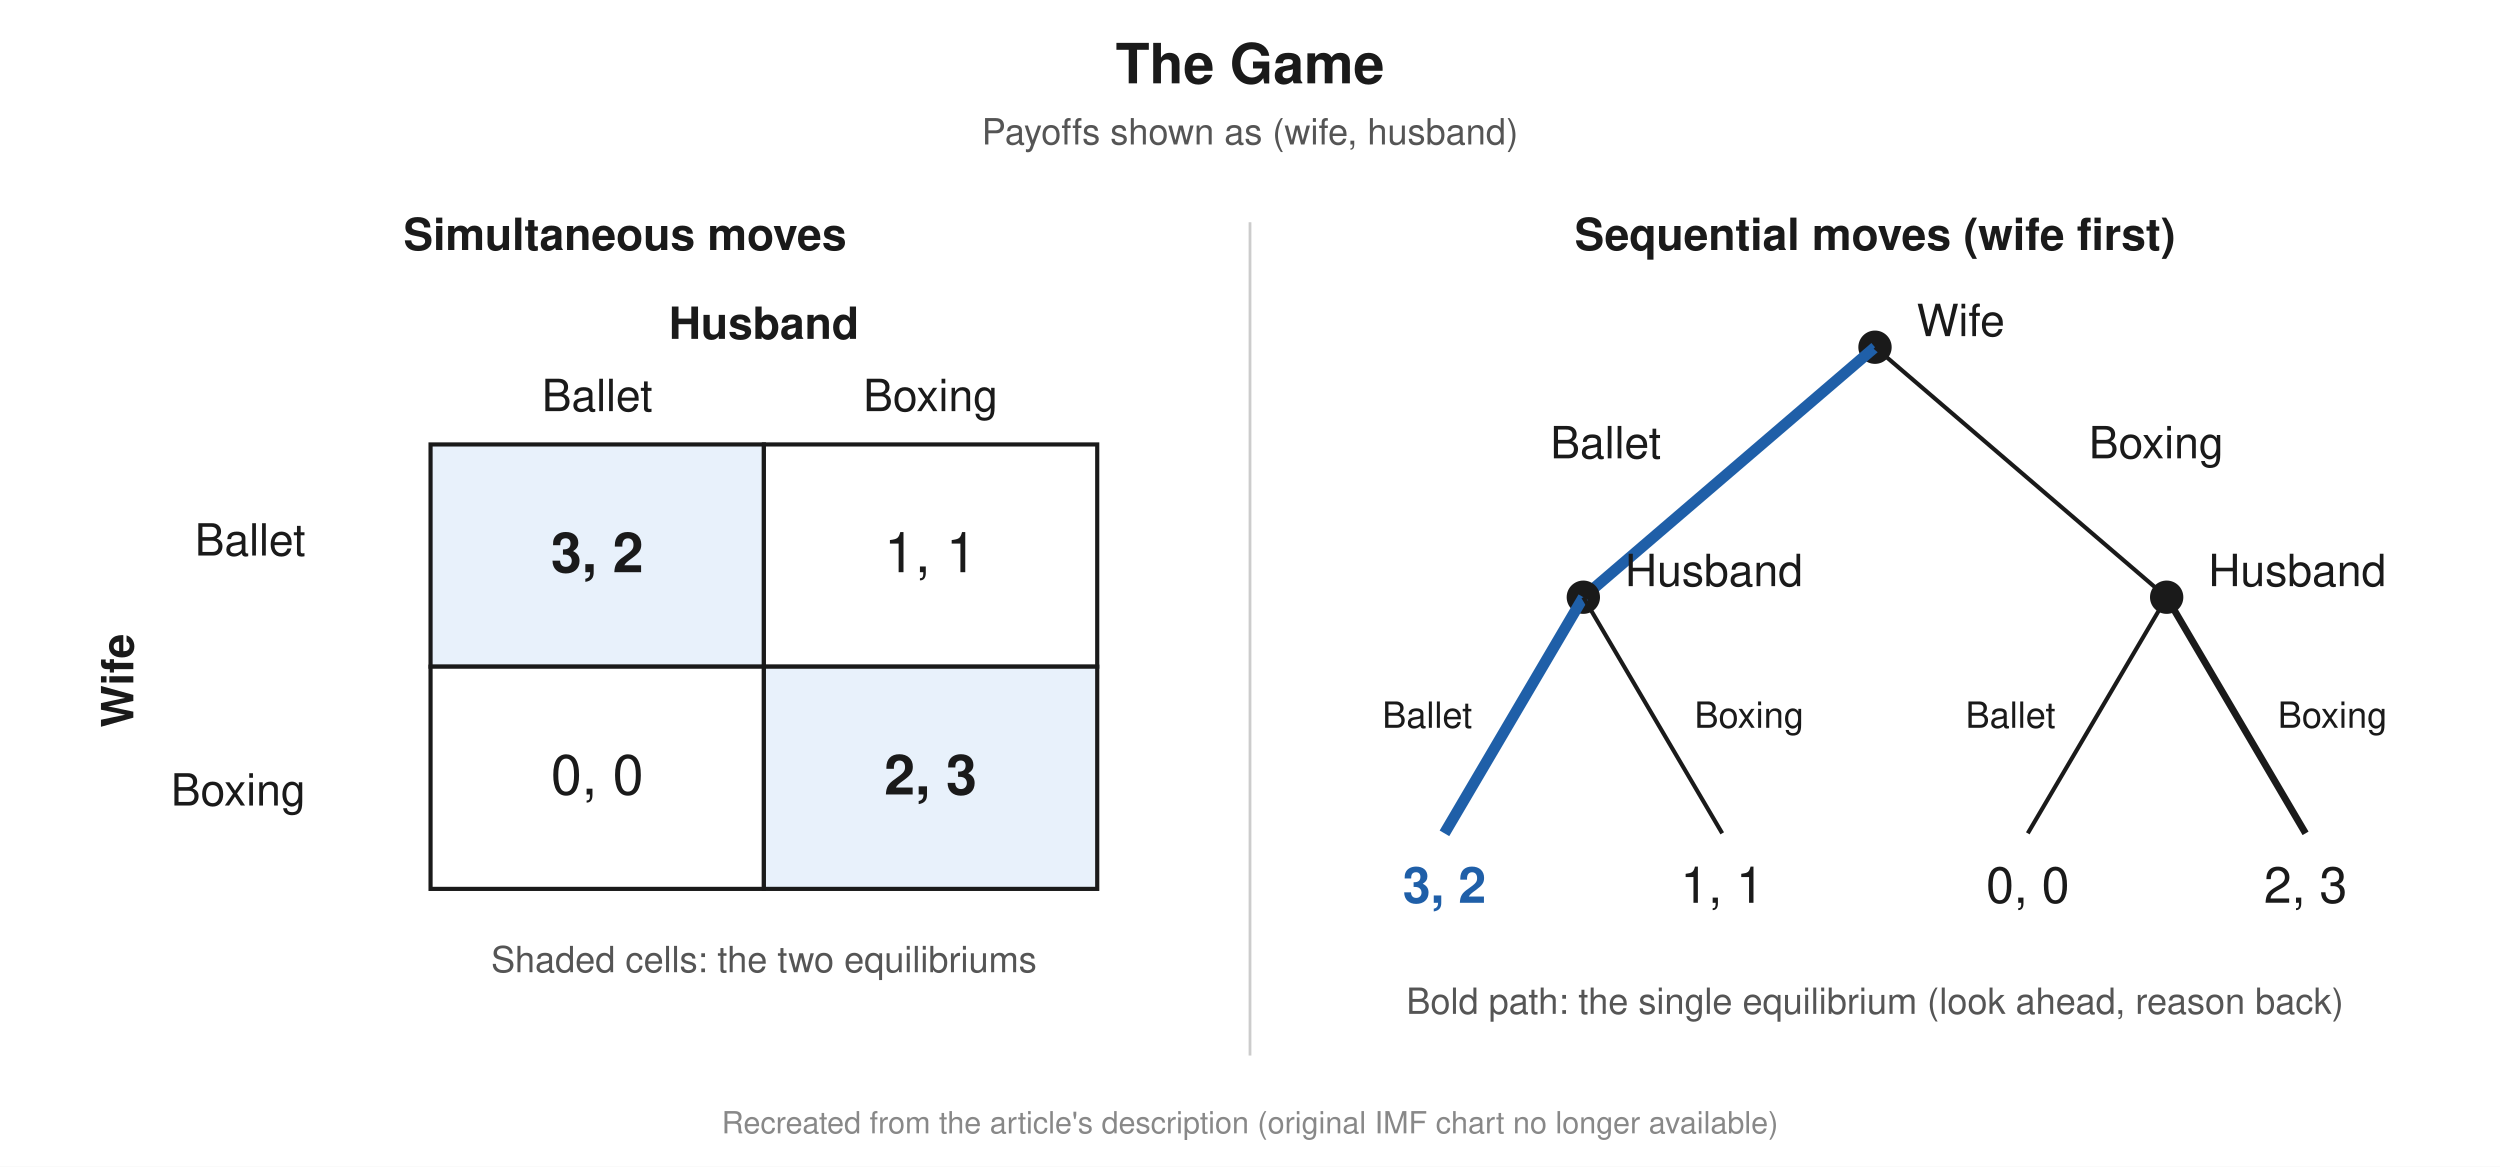
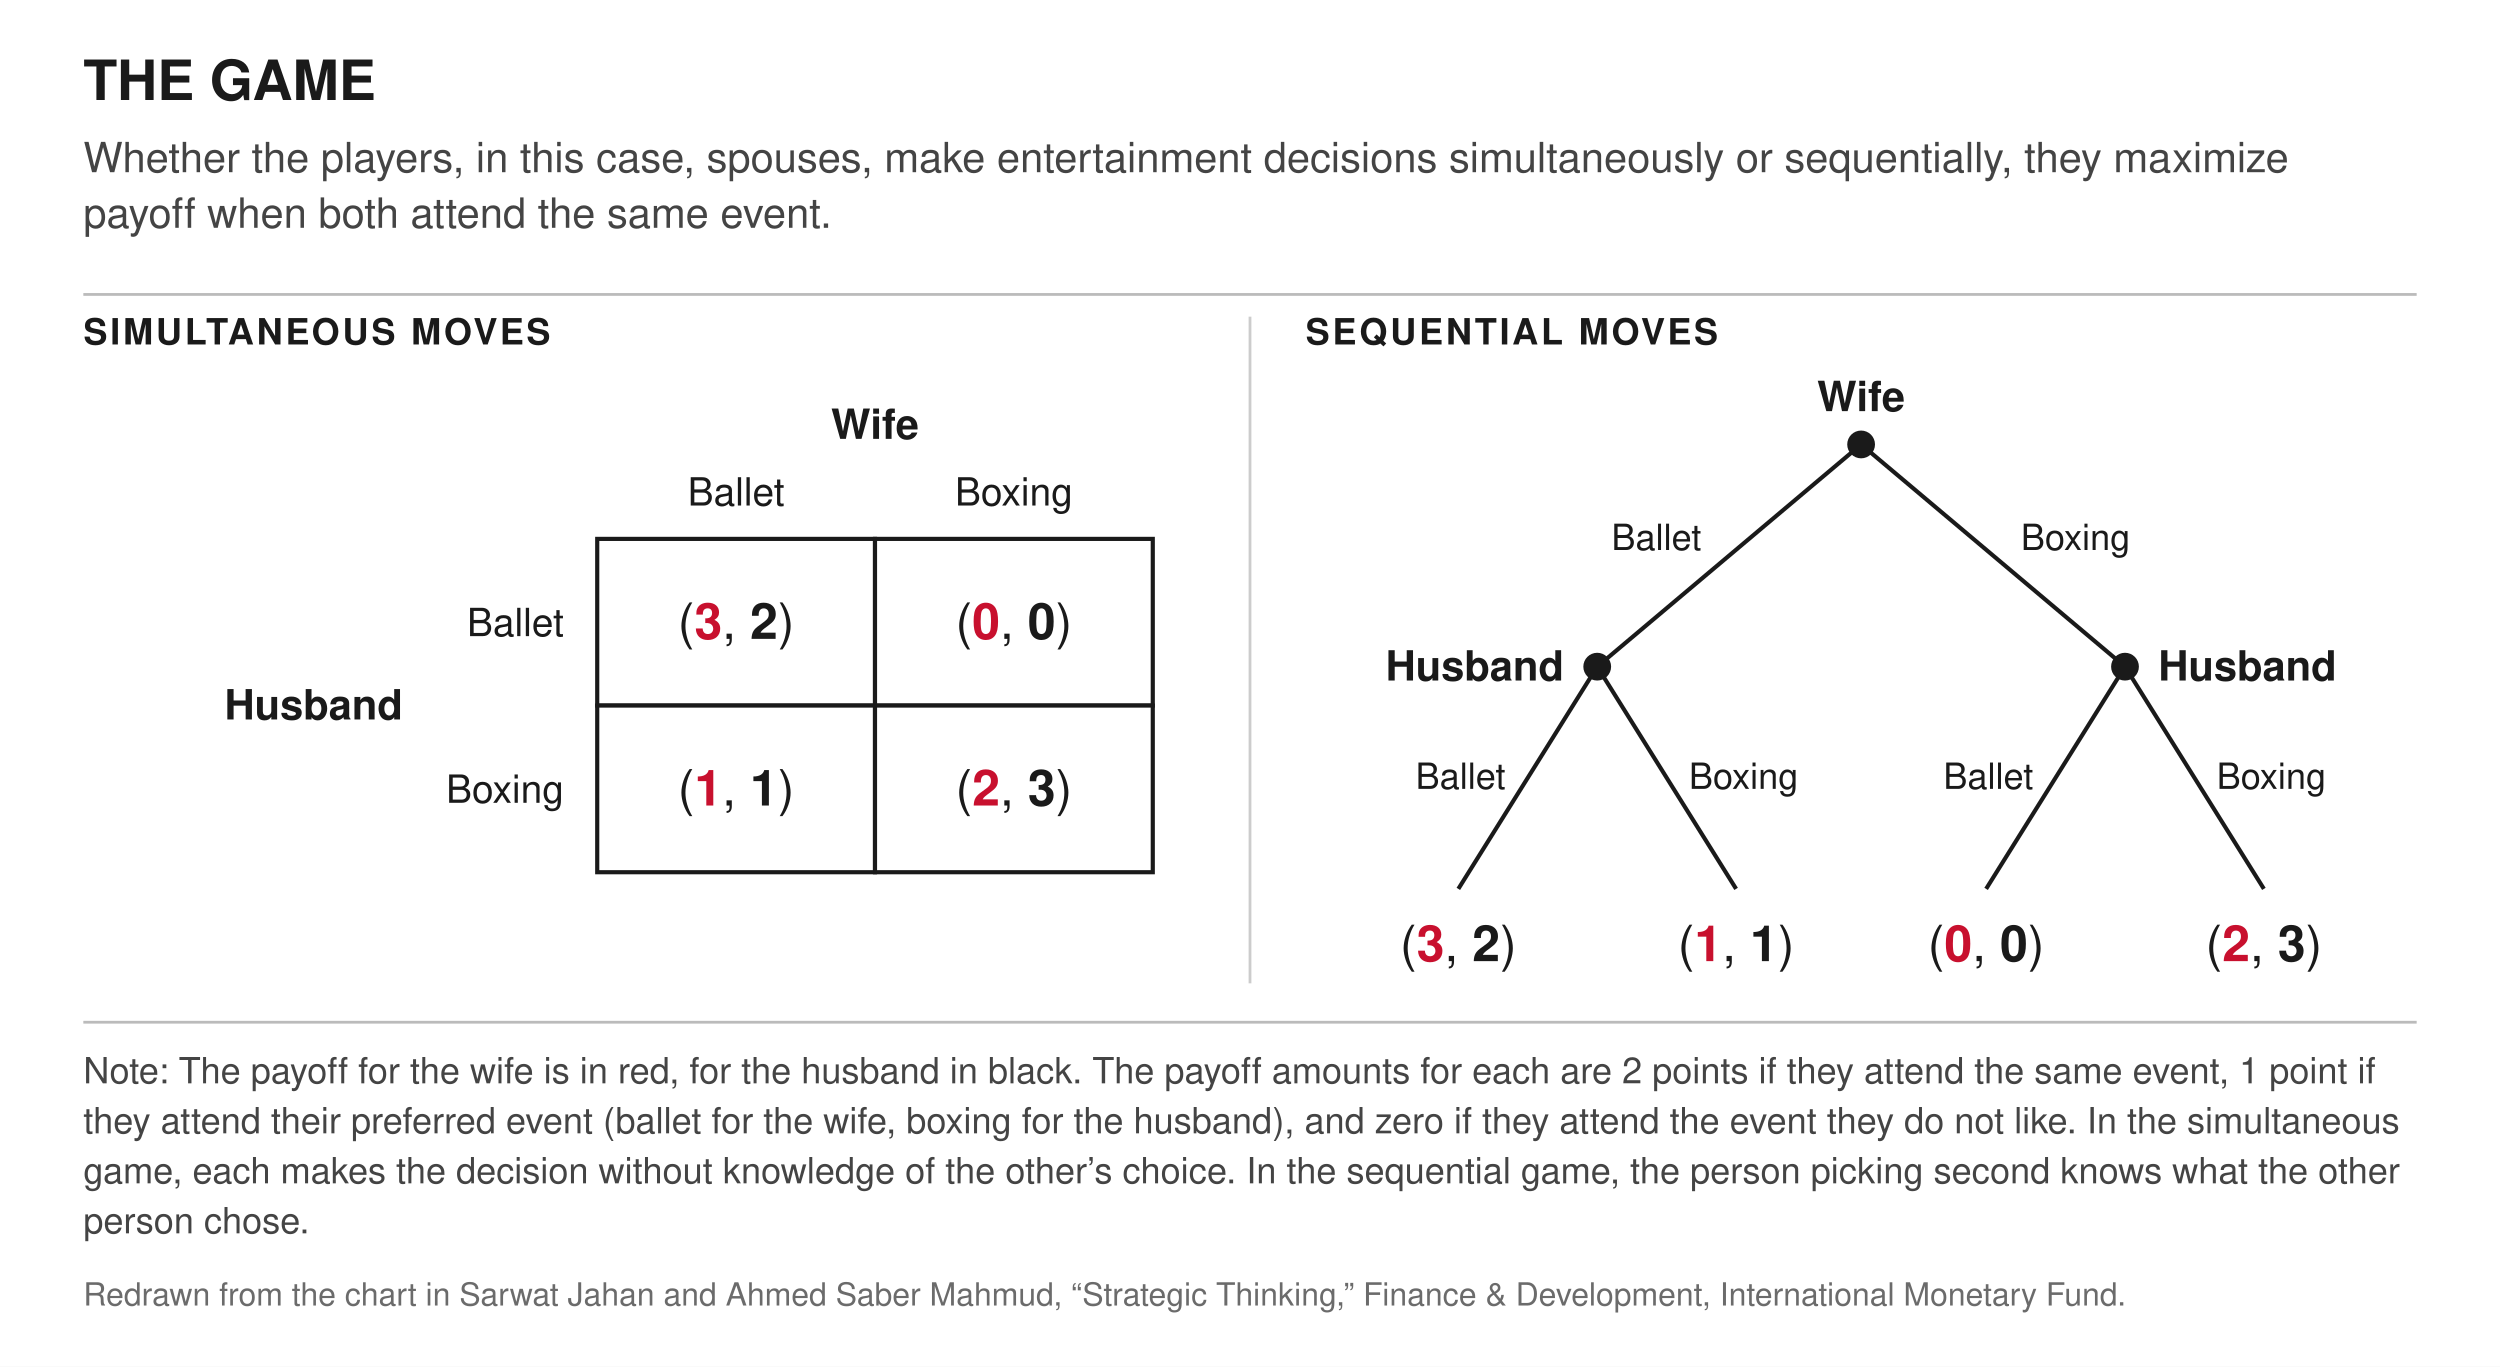
- <svg xmlns="http://www.w3.org/2000/svg" viewBox="0 0 900 420" width="900" height="420" font-family="Helvetica, Arial, sans-serif" font-size="16">
-   <rect x="0" y="0" width="900" height="420" fill="#ffffff" />
-   <text x="450" y="30" text-anchor="middle" font-size="20" font-weight="bold" fill="#1a1a1a">The Game</text>
-   <text x="450" y="52" text-anchor="middle" font-size="13" fill="#555555">Payoffs shown as (wife, husband)</text>
-   <text x="225" y="90" text-anchor="middle" font-weight="bold" fill="#1a1a1a">Simultaneous moves</text>
-   <text x="275" y="122" text-anchor="middle" font-weight="bold" fill="#1a1a1a">Husband</text>
-   <text x="215" y="148" text-anchor="middle" fill="#1a1a1a">Ballet</text>
-   <text x="335" y="148" text-anchor="middle" fill="#1a1a1a">Boxing</text>
-   <text x="48" y="245" text-anchor="middle" font-weight="bold" fill="#1a1a1a" transform="rotate(-90 48 245)">Wife</text>
-   <text x="110" y="200" text-anchor="end" fill="#1a1a1a">Ballet</text>
-   <text x="110" y="290" text-anchor="end" fill="#1a1a1a">Boxing</text>
-   <rect x="155" y="160" width="120" height="80" fill="#e8f1fb" stroke="#1a1a1a" stroke-width="1.5" />
-   <rect x="275" y="160" width="120" height="80" fill="#ffffff" stroke="#1a1a1a" stroke-width="1.5" />
-   <rect x="155" y="240" width="120" height="80" fill="#ffffff" stroke="#1a1a1a" stroke-width="1.5" />
-   <rect x="275" y="240" width="120" height="80" fill="#e8f1fb" stroke="#1a1a1a" stroke-width="1.5" />
-   <text x="215" y="206" text-anchor="middle" font-size="20" font-weight="bold" fill="#1a1a1a">3, 2</text>
-   <text x="335" y="206" text-anchor="middle" font-size="20" fill="#1a1a1a">1, 1</text>
-   <text x="215" y="286" text-anchor="middle" font-size="20" fill="#1a1a1a">0, 0</text>
-   <text x="335" y="286" text-anchor="middle" font-size="20" font-weight="bold" fill="#1a1a1a">2, 3</text>
-   <text x="275" y="350" text-anchor="middle" font-size="13" fill="#555555">Shaded cells: the two equilibriums</text>
-   <line x1="450" y1="80" x2="450" y2="380" stroke="#cccccc" stroke-width="1" />
-   <text x="675" y="90" text-anchor="middle" font-weight="bold" fill="#1a1a1a">Sequential moves (wife first)</text>
-   <circle cx="675" cy="125" r="6" fill="#1a1a1a" />
-   <text x="690" y="121" fill="#1a1a1a">Wife</text>
-   <line x1="675" y1="125" x2="570" y2="215" stroke="#1f5fa8" stroke-width="4" />
-   <line x1="675" y1="125" x2="780" y2="215" stroke="#1a1a1a" stroke-width="1.5" />
-   <text x="598" y="165" text-anchor="end" fill="#1a1a1a">Ballet</text>
-   <text x="752" y="165" fill="#1a1a1a">Boxing</text>
-   <circle cx="570" cy="215" r="6" fill="#1a1a1a" />
-   <circle cx="780" cy="215" r="6" fill="#1a1a1a" />
-   <text x="585" y="211" fill="#1a1a1a">Husband</text>
-   <text x="795" y="211" fill="#1a1a1a">Husband</text>
-   <line x1="570" y1="215" x2="520" y2="300" stroke="#1f5fa8" stroke-width="4" />
-   <line x1="570" y1="215" x2="620" y2="300" stroke="#1a1a1a" stroke-width="1.5" />
-   <line x1="780" y1="215" x2="730" y2="300" stroke="#1a1a1a" stroke-width="1.5" />
-   <line x1="780" y1="215" x2="830" y2="300" stroke="#1a1a1a" stroke-width="2.5" />
-   <text x="530" y="262" text-anchor="end" font-size="13" fill="#1a1a1a">Ballet</text>
-   <text x="610" y="262" font-size="13" fill="#1a1a1a">Boxing</text>
-   <text x="740" y="262" text-anchor="end" font-size="13" fill="#1a1a1a">Ballet</text>
-   <text x="820" y="262" font-size="13" fill="#1a1a1a">Boxing</text>
-   <text x="520" y="325" text-anchor="middle" font-size="18" font-weight="bold" fill="#1f5fa8">3, 2</text>
-   <text x="620" y="325" text-anchor="middle" font-size="18" fill="#1a1a1a">1, 1</text>
-   <text x="730" y="325" text-anchor="middle" font-size="18" fill="#1a1a1a">0, 0</text>
-   <text x="830" y="325" text-anchor="middle" font-size="18" fill="#1a1a1a">2, 3</text>
-   <text x="675" y="365" text-anchor="middle" font-size="13" fill="#555555">Bold path: the single equilibrium (look ahead, reason back)</text>
-   <text x="450" y="408" text-anchor="middle" font-size="11" fill="#888888">Recreated from the article's description (original IMF chart no longer available)</text>
+ <svg xmlns="http://www.w3.org/2000/svg" viewBox="0 0 900 492" width="900" height="492" font-family="Helvetica, Arial, sans-serif" aria-labelledby="t d">
+   <rect x="0" y="0" width="900" height="492" fill="#ffffff" />
+   <text x="30" y="36" font-size="20" text-anchor="start" font-weight="bold" fill="#1a1a1a">THE GAME</text>
+   <text x="30" y="62" font-size="15" text-anchor="start" fill="#444444">Whether the players, in this case, spouses, make entertainment decisions simultaneously or sequentially, they maximize</text>
+   <text x="30" y="82" font-size="15" text-anchor="start" fill="#444444">payoff when both attend the same event.</text>
+   <line x1="30" y1="106" x2="870" y2="106" stroke="#bbbbbb" stroke-width="1" />
+   <text x="30" y="124" font-size="13" text-anchor="start" font-weight="bold" fill="#1a1a1a" letter-spacing="1">SIMULTANEOUS MOVES</text>
+   <text x="470" y="124" font-size="13" text-anchor="start" font-weight="bold" fill="#1a1a1a" letter-spacing="1">SEQUENTIAL MOVES</text>
+   <text x="315" y="158" font-size="15" text-anchor="middle" font-weight="bold" fill="#1a1a1a">Wife</text>
+   <text x="265.0" y="182" font-size="14" text-anchor="middle" fill="#1a1a1a">Ballet</text>
+   <text x="365.0" y="182" font-size="14" text-anchor="middle" fill="#1a1a1a">Boxing</text>
+   <rect x="215" y="194" width="100" height="60" fill="#ffffff" stroke="#1a1a1a" stroke-width="1.5" />
+   <rect x="315" y="194" width="100" height="60" fill="#ffffff" stroke="#1a1a1a" stroke-width="1.5" />
+   <rect x="215" y="254" width="100" height="60" fill="#ffffff" stroke="#1a1a1a" stroke-width="1.5" />
+   <rect x="315" y="254" width="100" height="60" fill="#ffffff" stroke="#1a1a1a" stroke-width="1.5" />
+   <text x="203" y="229.0" font-size="14" text-anchor="end" fill="#1a1a1a">Ballet</text>
+   <text x="203" y="289.0" font-size="14" text-anchor="end" fill="#1a1a1a">Boxing</text>
+   <text x="145" y="259" font-size="15" text-anchor="end" font-weight="bold" fill="#1a1a1a">Husband</text>
+   <text x="265.0" y="230.0" font-size="18" text-anchor="middle" fill="#1a1a1a">(<tspan fill="#c8102e" font-weight="bold">3</tspan>, <tspan fill="#1a1a1a" font-weight="bold">2</tspan>)</text>
+   <text x="365.0" y="230.0" font-size="18" text-anchor="middle" fill="#1a1a1a">(<tspan fill="#c8102e" font-weight="bold">0</tspan>, <tspan fill="#1a1a1a" font-weight="bold">0</tspan>)</text>
+   <text x="265.0" y="290.0" font-size="18" text-anchor="middle" fill="#1a1a1a">(<tspan fill="#c8102e" font-weight="bold">1</tspan>, <tspan fill="#1a1a1a" font-weight="bold">1</tspan>)</text>
+   <text x="365.0" y="290.0" font-size="18" text-anchor="middle" fill="#1a1a1a">(<tspan fill="#c8102e" font-weight="bold">2</tspan>, <tspan fill="#1a1a1a" font-weight="bold">3</tspan>)</text>
+   <line x1="670" y1="160" x2="575" y2="240" stroke="#1a1a1a" stroke-width="1.5" />
+   <line x1="670" y1="160" x2="765" y2="240" stroke="#1a1a1a" stroke-width="1.5" />
+   <line x1="575" y1="240" x2="525" y2="320" stroke="#1a1a1a" stroke-width="1.5" />
+   <line x1="575" y1="240" x2="625" y2="320" stroke="#1a1a1a" stroke-width="1.5" />
+   <line x1="765" y1="240" x2="715" y2="320" stroke="#1a1a1a" stroke-width="1.5" />
+   <line x1="765" y1="240" x2="815" y2="320" stroke="#1a1a1a" stroke-width="1.5" />
+   <circle cx="670" cy="160" r="5" fill="#1a1a1a" />
+   <circle cx="575" cy="240" r="5" fill="#1a1a1a" />
+   <circle cx="765" cy="240" r="5" fill="#1a1a1a" />
+   <text x="670" y="148" font-size="15" text-anchor="middle" font-weight="bold" fill="#1a1a1a">Wife</text>
+   <text x="612.5" y="198.0" font-size="13" text-anchor="end" fill="#1a1a1a">Ballet</text>
+   <text x="727.5" y="198.0" font-size="13" text-anchor="start" fill="#1a1a1a">Boxing</text>
+   <text x="563" y="245" font-size="15" text-anchor="end" font-weight="bold" fill="#1a1a1a">Husband</text>
+   <text x="777" y="245" font-size="15" text-anchor="start" font-weight="bold" fill="#1a1a1a">Husband</text>
+   <text x="542.0" y="284.0" font-size="13" text-anchor="end" fill="#1a1a1a">Ballet</text>
+   <text x="608.0" y="284.0" font-size="13" text-anchor="start" fill="#1a1a1a">Boxing</text>
+   <text x="732.0" y="284.0" font-size="13" text-anchor="end" fill="#1a1a1a">Ballet</text>
+   <text x="798.0" y="284.0" font-size="13" text-anchor="start" fill="#1a1a1a">Boxing</text>
+   <text x="525" y="346" font-size="18" text-anchor="middle" fill="#1a1a1a">(<tspan fill="#c8102e" font-weight="bold">3</tspan>, <tspan fill="#1a1a1a" font-weight="bold">2</tspan>)</text>
+   <text x="625" y="346" font-size="18" text-anchor="middle" fill="#1a1a1a">(<tspan fill="#c8102e" font-weight="bold">1</tspan>, <tspan fill="#1a1a1a" font-weight="bold">1</tspan>)</text>
+   <text x="715" y="346" font-size="18" text-anchor="middle" fill="#1a1a1a">(<tspan fill="#c8102e" font-weight="bold">0</tspan>, <tspan fill="#1a1a1a" font-weight="bold">0</tspan>)</text>
+   <text x="815" y="346" font-size="18" text-anchor="middle" fill="#1a1a1a">(<tspan fill="#c8102e" font-weight="bold">2</tspan>, <tspan fill="#1a1a1a" font-weight="bold">3</tspan>)</text>
+   <line x1="30" y1="368" x2="870" y2="368" stroke="#bbbbbb" stroke-width="1" />
+   <line x1="450" y1="114" x2="450" y2="354" stroke="#cccccc" stroke-width="1" />
+   <text x="30" y="390" font-size="13" text-anchor="start" fill="#444444">Note: The payoff for the wife is in red, for the husband in black. The payoff amounts for each are 2 points if they attend the same event, 1 point if</text>
+   <text x="30" y="408" font-size="13" text-anchor="start" fill="#444444">they attend their preferred event (ballet for the wife, boxing for the husband), and zero if they attend the event they do not like. In the simultaneous</text>
+   <text x="30" y="426" font-size="13" text-anchor="start" fill="#444444">game, each makes the decision without knowledge of the other’s choice. In the sequential game, the person picking second knows what the other</text>
+   <text x="30" y="444" font-size="13" text-anchor="start" fill="#444444">person chose.</text>
+   <text x="30" y="470" font-size="11.5" text-anchor="start" fill="#6b6b6b">Redrawn from the chart in Sarwat Jahan and Ahmed Saber Mahmud, “Strategic Thinking,” Finance &amp; Development, International Monetary Fund.</text>
</svg>
